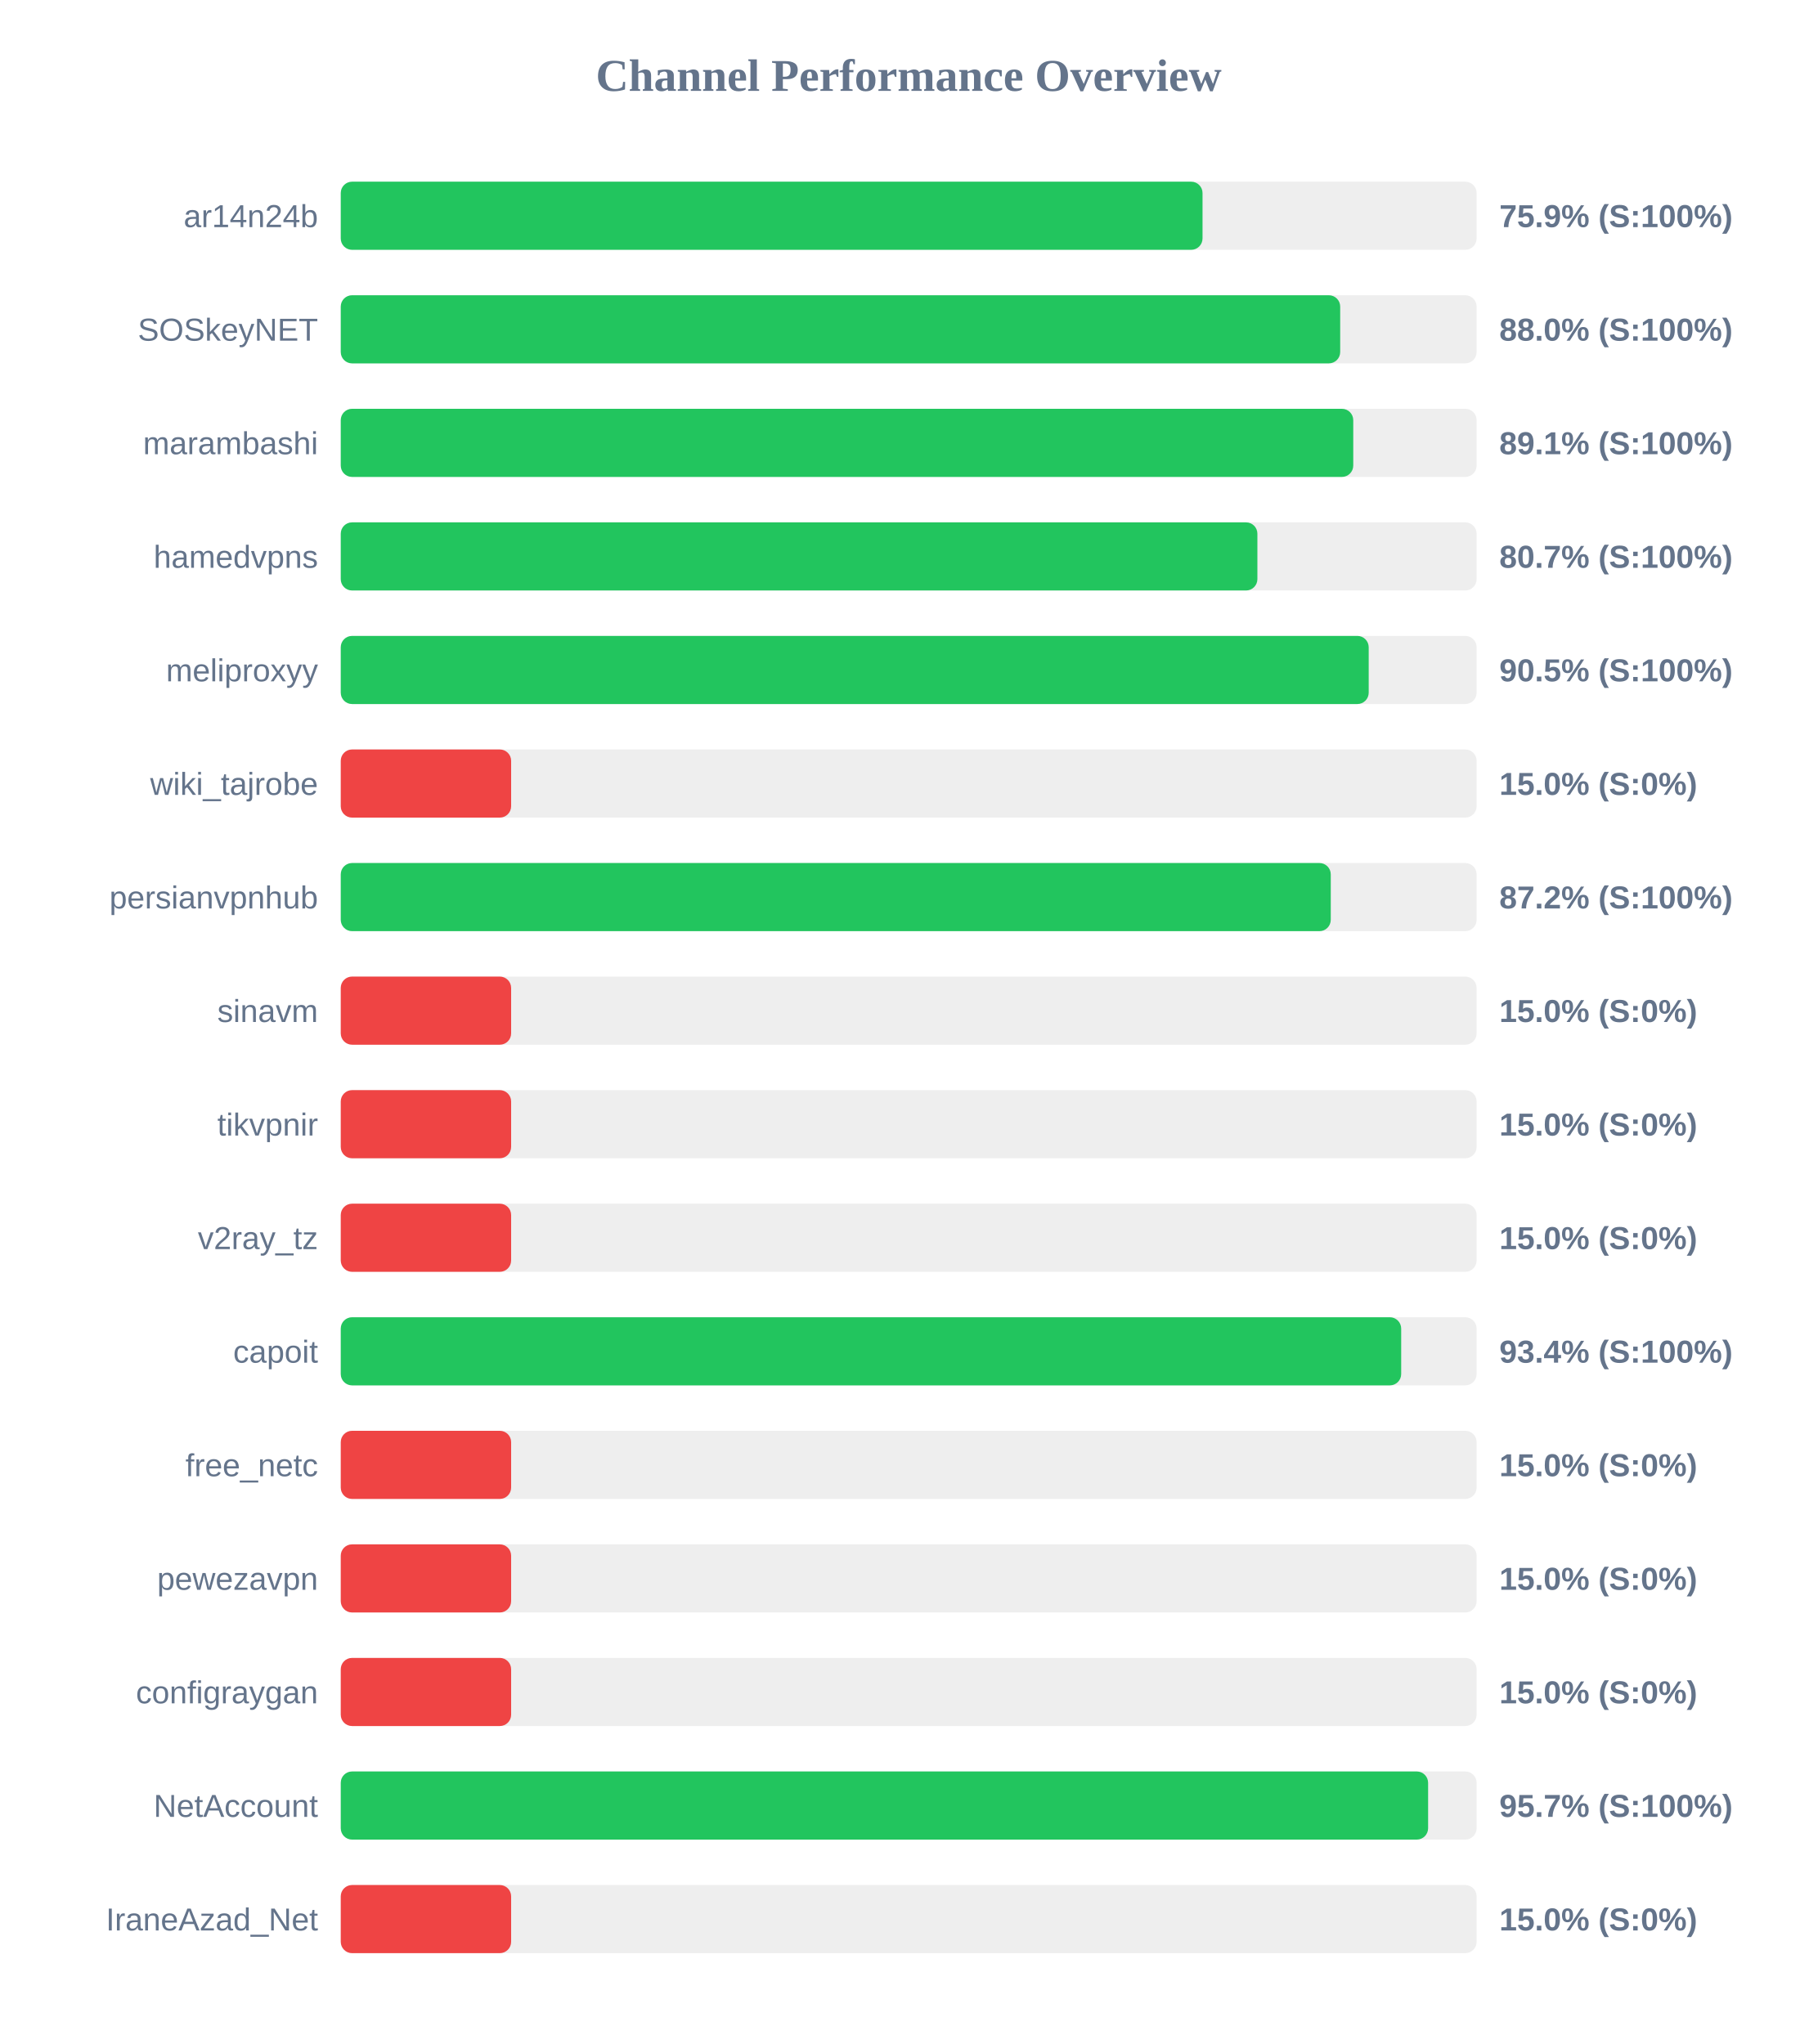
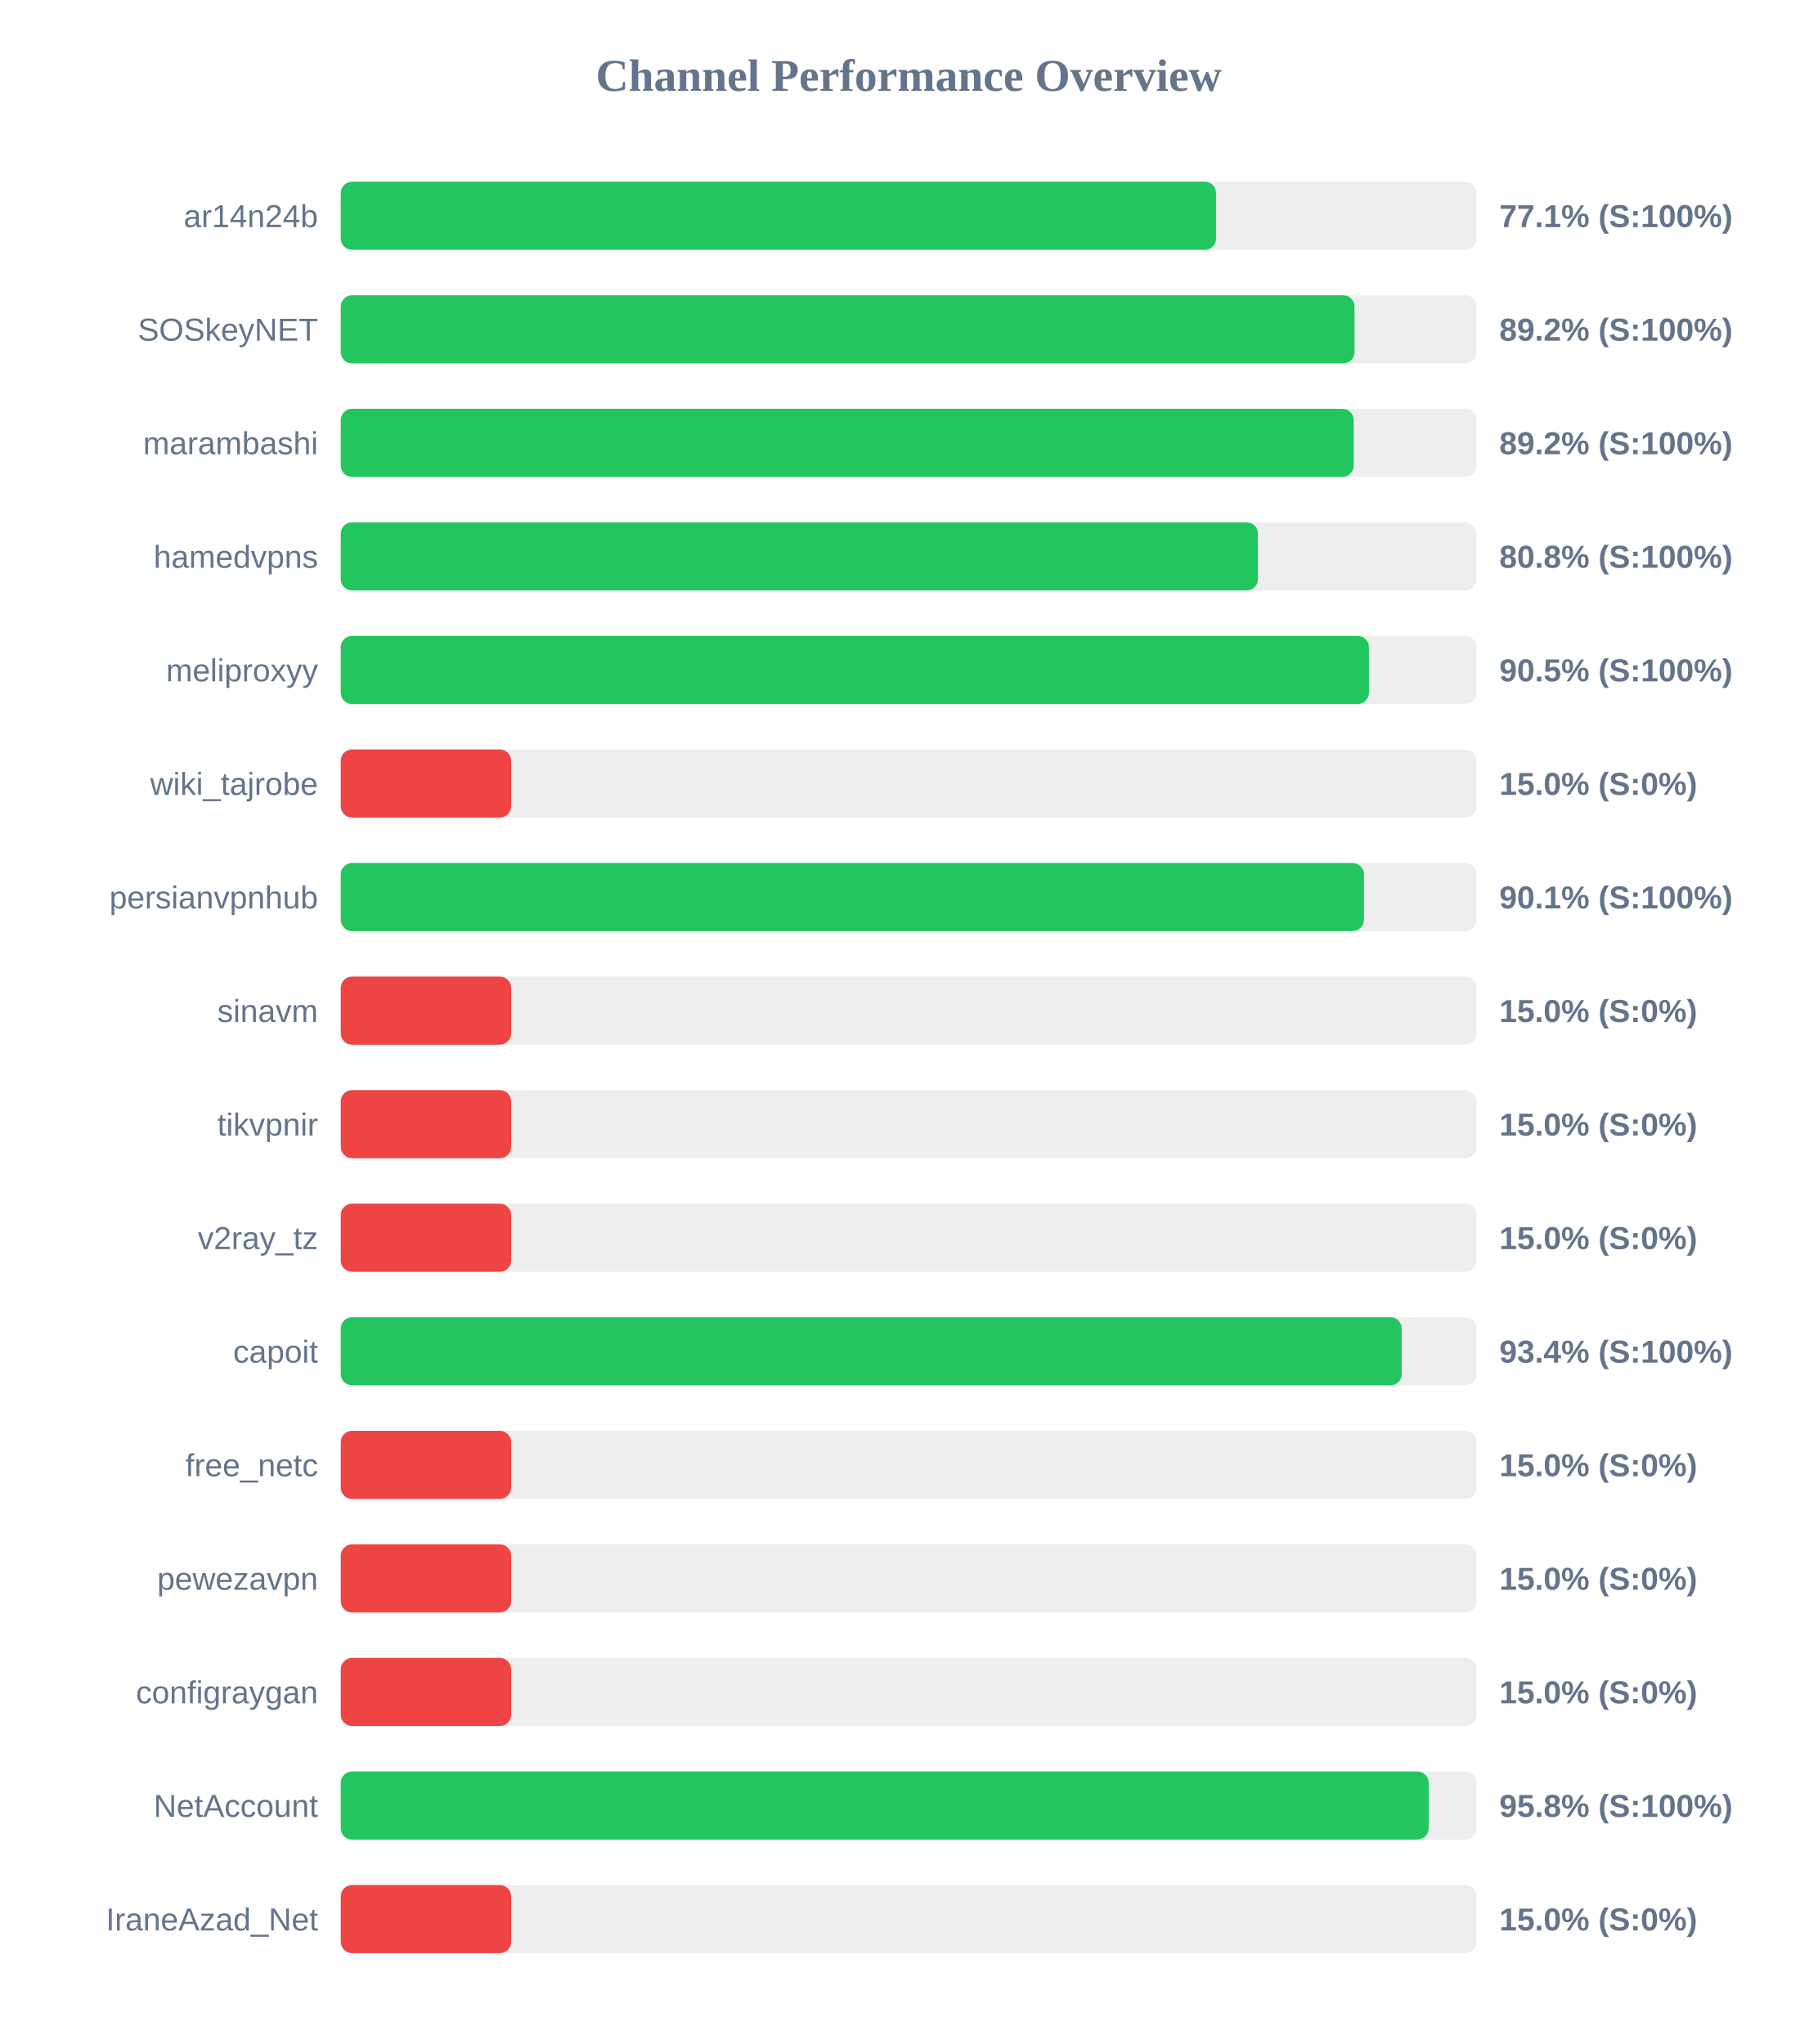
<svg xmlns="http://www.w3.org/2000/svg" width="800" height="900" version="1.1">
  <style>
        .row { font: 14px Arial; fill: #64748b; }
        .score { font: bold 14px Arial; fill: #64748b; }
    </style>
  <text x="400" y="40" text-anchor="middle" font-size="20px" font-weight="bold" fill="#64748b">Channel Performance Overview</text>
  <rect x="150" y="80" width="500" height="30" fill="#eee" rx="5" />
-   <rect x="150" y="80" width="379.35" height="30" fill="#22c55e" rx="5" />
+   <rect x="150" y="80" width="385.3" height="30" fill="#22c55e" rx="5" />
  <text x="140" y="100" text-anchor="end" class="row">ar14n24b</text>
-   <text x="660" y="100" text-anchor="start" class="score">75.9% (S:100%)</text>
+   <text x="660" y="100" text-anchor="start" class="score">77.1% (S:100%)</text>
  <rect x="150" y="130" width="500" height="30" fill="#eee" rx="5" />
-   <rect x="150" y="130" width="439.95" height="30" fill="#22c55e" rx="5" />
+   <rect x="150" y="130" width="446.25" height="30" fill="#22c55e" rx="5" />
  <text x="140" y="150" text-anchor="end" class="row">SOSkeyNET</text>
-   <text x="660" y="150" text-anchor="start" class="score">88.0% (S:100%)</text>
+   <text x="660" y="150" text-anchor="start" class="score">89.2% (S:100%)</text>
  <rect x="150" y="180" width="500" height="30" fill="#eee" rx="5" />
-   <rect x="150" y="180" width="445.7" height="30" fill="#22c55e" rx="5" />
+   <rect x="150" y="180" width="445.9" height="30" fill="#22c55e" rx="5" />
  <text x="140" y="200" text-anchor="end" class="row">marambashi</text>
-   <text x="660" y="200" text-anchor="start" class="score">89.1% (S:100%)</text>
+   <text x="660" y="200" text-anchor="start" class="score">89.2% (S:100%)</text>
  <rect x="150" y="230" width="500" height="30" fill="#eee" rx="5" />
-   <rect x="150" y="230" width="403.5" height="30" fill="#22c55e" rx="5" />
+   <rect x="150" y="230" width="403.75" height="30" fill="#22c55e" rx="5" />
  <text x="140" y="250" text-anchor="end" class="row">hamedvpns</text>
-   <text x="660" y="250" text-anchor="start" class="score">80.7% (S:100%)</text>
+   <text x="660" y="250" text-anchor="start" class="score">80.8% (S:100%)</text>
  <rect x="150" y="280" width="500" height="30" fill="#eee" rx="5" />
-   <rect x="150" y="280" width="452.5" height="30" fill="#22c55e" rx="5" />
+   <rect x="150" y="280" width="452.6" height="30" fill="#22c55e" rx="5" />
  <text x="140" y="300" text-anchor="end" class="row">meliproxyy</text>
  <text x="660" y="300" text-anchor="start" class="score">90.5% (S:100%)</text>
  <rect x="150" y="330" width="500" height="30" fill="#eee" rx="5" />
  <rect x="150" y="330" width="75.0" height="30" fill="#ef4444" rx="5" />
  <text x="140" y="350" text-anchor="end" class="row">wiki_tajrobe</text>
  <text x="660" y="350" text-anchor="start" class="score">15.0% (S:0%)</text>
  <rect x="150" y="380" width="500" height="30" fill="#eee" rx="5" />
-   <rect x="150" y="380" width="435.8" height="30" fill="#22c55e" rx="5" />
+   <rect x="150" y="380" width="450.4" height="30" fill="#22c55e" rx="5" />
  <text x="140" y="400" text-anchor="end" class="row">persianvpnhub</text>
-   <text x="660" y="400" text-anchor="start" class="score">87.2% (S:100%)</text>
+   <text x="660" y="400" text-anchor="start" class="score">90.1% (S:100%)</text>
  <rect x="150" y="430" width="500" height="30" fill="#eee" rx="5" />
  <rect x="150" y="430" width="75.0" height="30" fill="#ef4444" rx="5" />
  <text x="140" y="450" text-anchor="end" class="row">sinavm</text>
  <text x="660" y="450" text-anchor="start" class="score">15.0% (S:0%)</text>
  <rect x="150" y="480" width="500" height="30" fill="#eee" rx="5" />
  <rect x="150" y="480" width="75.0" height="30" fill="#ef4444" rx="5" />
  <text x="140" y="500" text-anchor="end" class="row">tikvpnir</text>
  <text x="660" y="500" text-anchor="start" class="score">15.0% (S:0%)</text>
  <rect x="150" y="530" width="500" height="30" fill="#eee" rx="5" />
  <rect x="150" y="530" width="75.0" height="30" fill="#ef4444" rx="5" />
  <text x="140" y="550" text-anchor="end" class="row">v2ray_tz</text>
  <text x="660" y="550" text-anchor="start" class="score">15.0% (S:0%)</text>
  <rect x="150" y="580" width="500" height="30" fill="#eee" rx="5" />
-   <rect x="150" y="580" width="466.8" height="30" fill="#22c55e" rx="5" />
+   <rect x="150" y="580" width="467.05" height="30" fill="#22c55e" rx="5" />
  <text x="140" y="600" text-anchor="end" class="row">capoit</text>
  <text x="660" y="600" text-anchor="start" class="score">93.4% (S:100%)</text>
  <rect x="150" y="630" width="500" height="30" fill="#eee" rx="5" />
  <rect x="150" y="630" width="75.0" height="30" fill="#ef4444" rx="5" />
  <text x="140" y="650" text-anchor="end" class="row">free_netc</text>
  <text x="660" y="650" text-anchor="start" class="score">15.0% (S:0%)</text>
  <rect x="150" y="680" width="500" height="30" fill="#eee" rx="5" />
  <rect x="150" y="680" width="75.0" height="30" fill="#ef4444" rx="5" />
  <text x="140" y="700" text-anchor="end" class="row">pewezavpn</text>
  <text x="660" y="700" text-anchor="start" class="score">15.0% (S:0%)</text>
  <rect x="150" y="730" width="500" height="30" fill="#eee" rx="5" />
  <rect x="150" y="730" width="75.0" height="30" fill="#ef4444" rx="5" />
  <text x="140" y="750" text-anchor="end" class="row">configraygan</text>
  <text x="660" y="750" text-anchor="start" class="score">15.0% (S:0%)</text>
  <rect x="150" y="780" width="500" height="30" fill="#eee" rx="5" />
-   <rect x="150" y="780" width="478.65" height="30" fill="#22c55e" rx="5" />
+   <rect x="150" y="780" width="478.9" height="30" fill="#22c55e" rx="5" />
  <text x="140" y="800" text-anchor="end" class="row">NetAccount</text>
-   <text x="660" y="800" text-anchor="start" class="score">95.7% (S:100%)</text>
+   <text x="660" y="800" text-anchor="start" class="score">95.8% (S:100%)</text>
  <rect x="150" y="830" width="500" height="30" fill="#eee" rx="5" />
  <rect x="150" y="830" width="75.0" height="30" fill="#ef4444" rx="5" />
  <text x="140" y="850" text-anchor="end" class="row">IraneAzad_Net</text>
  <text x="660" y="850" text-anchor="start" class="score">15.0% (S:0%)</text>
</svg>
